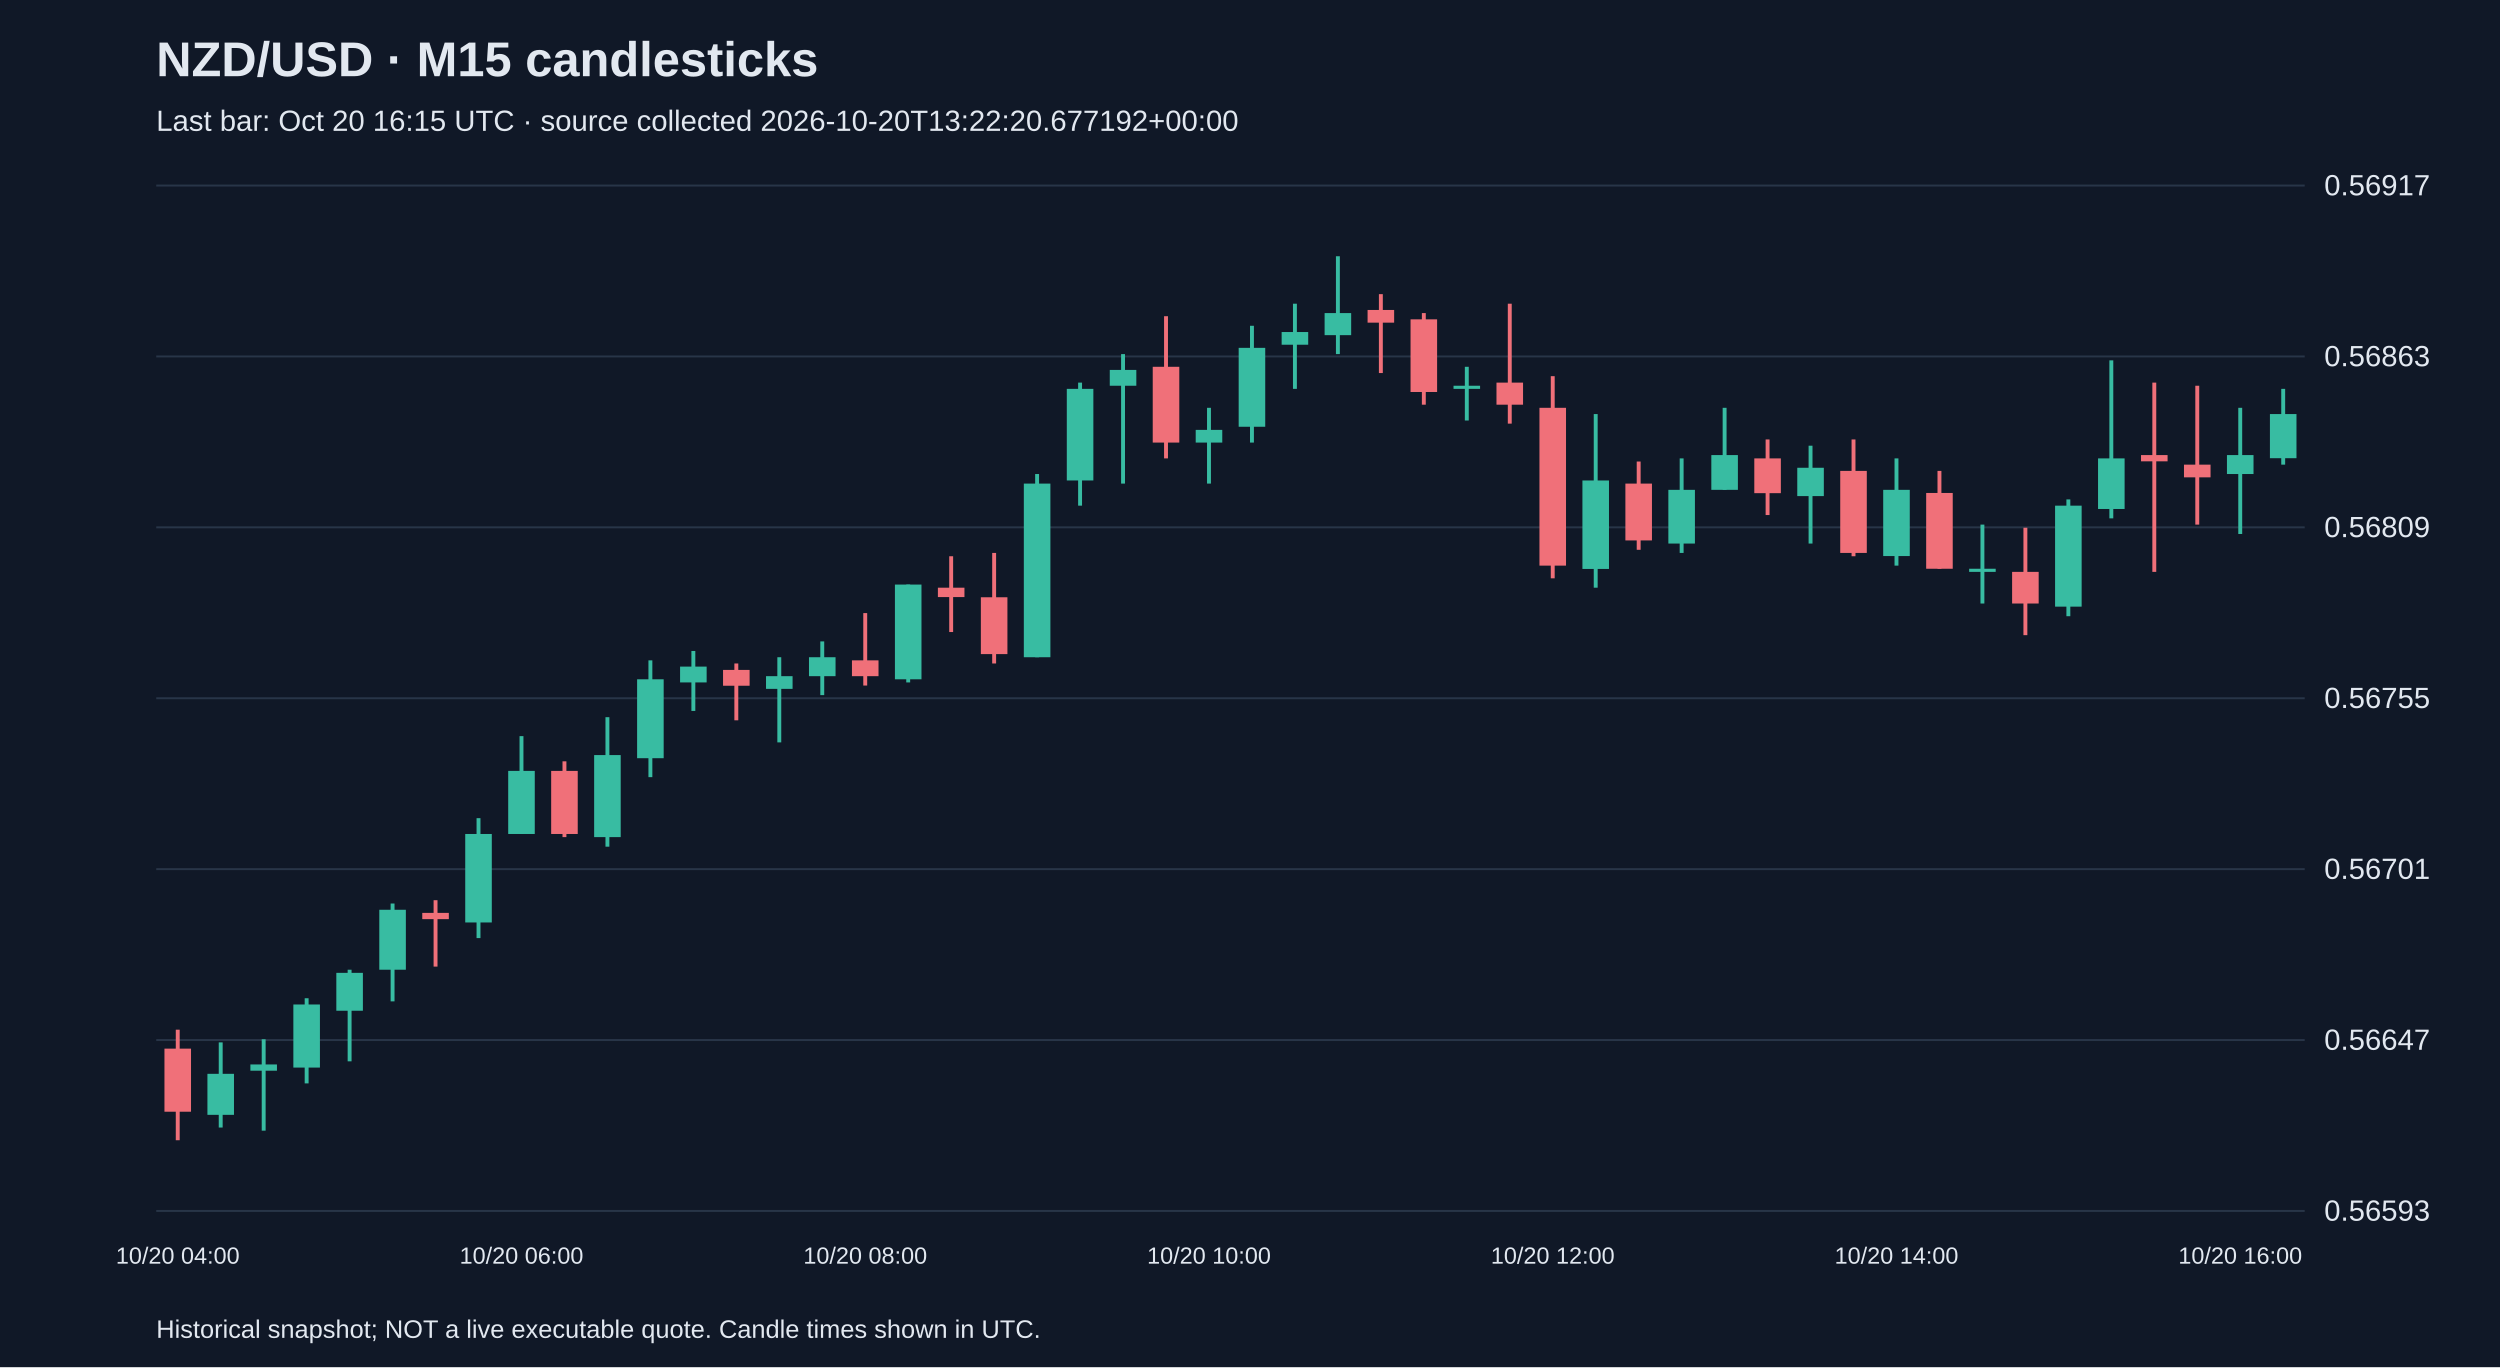
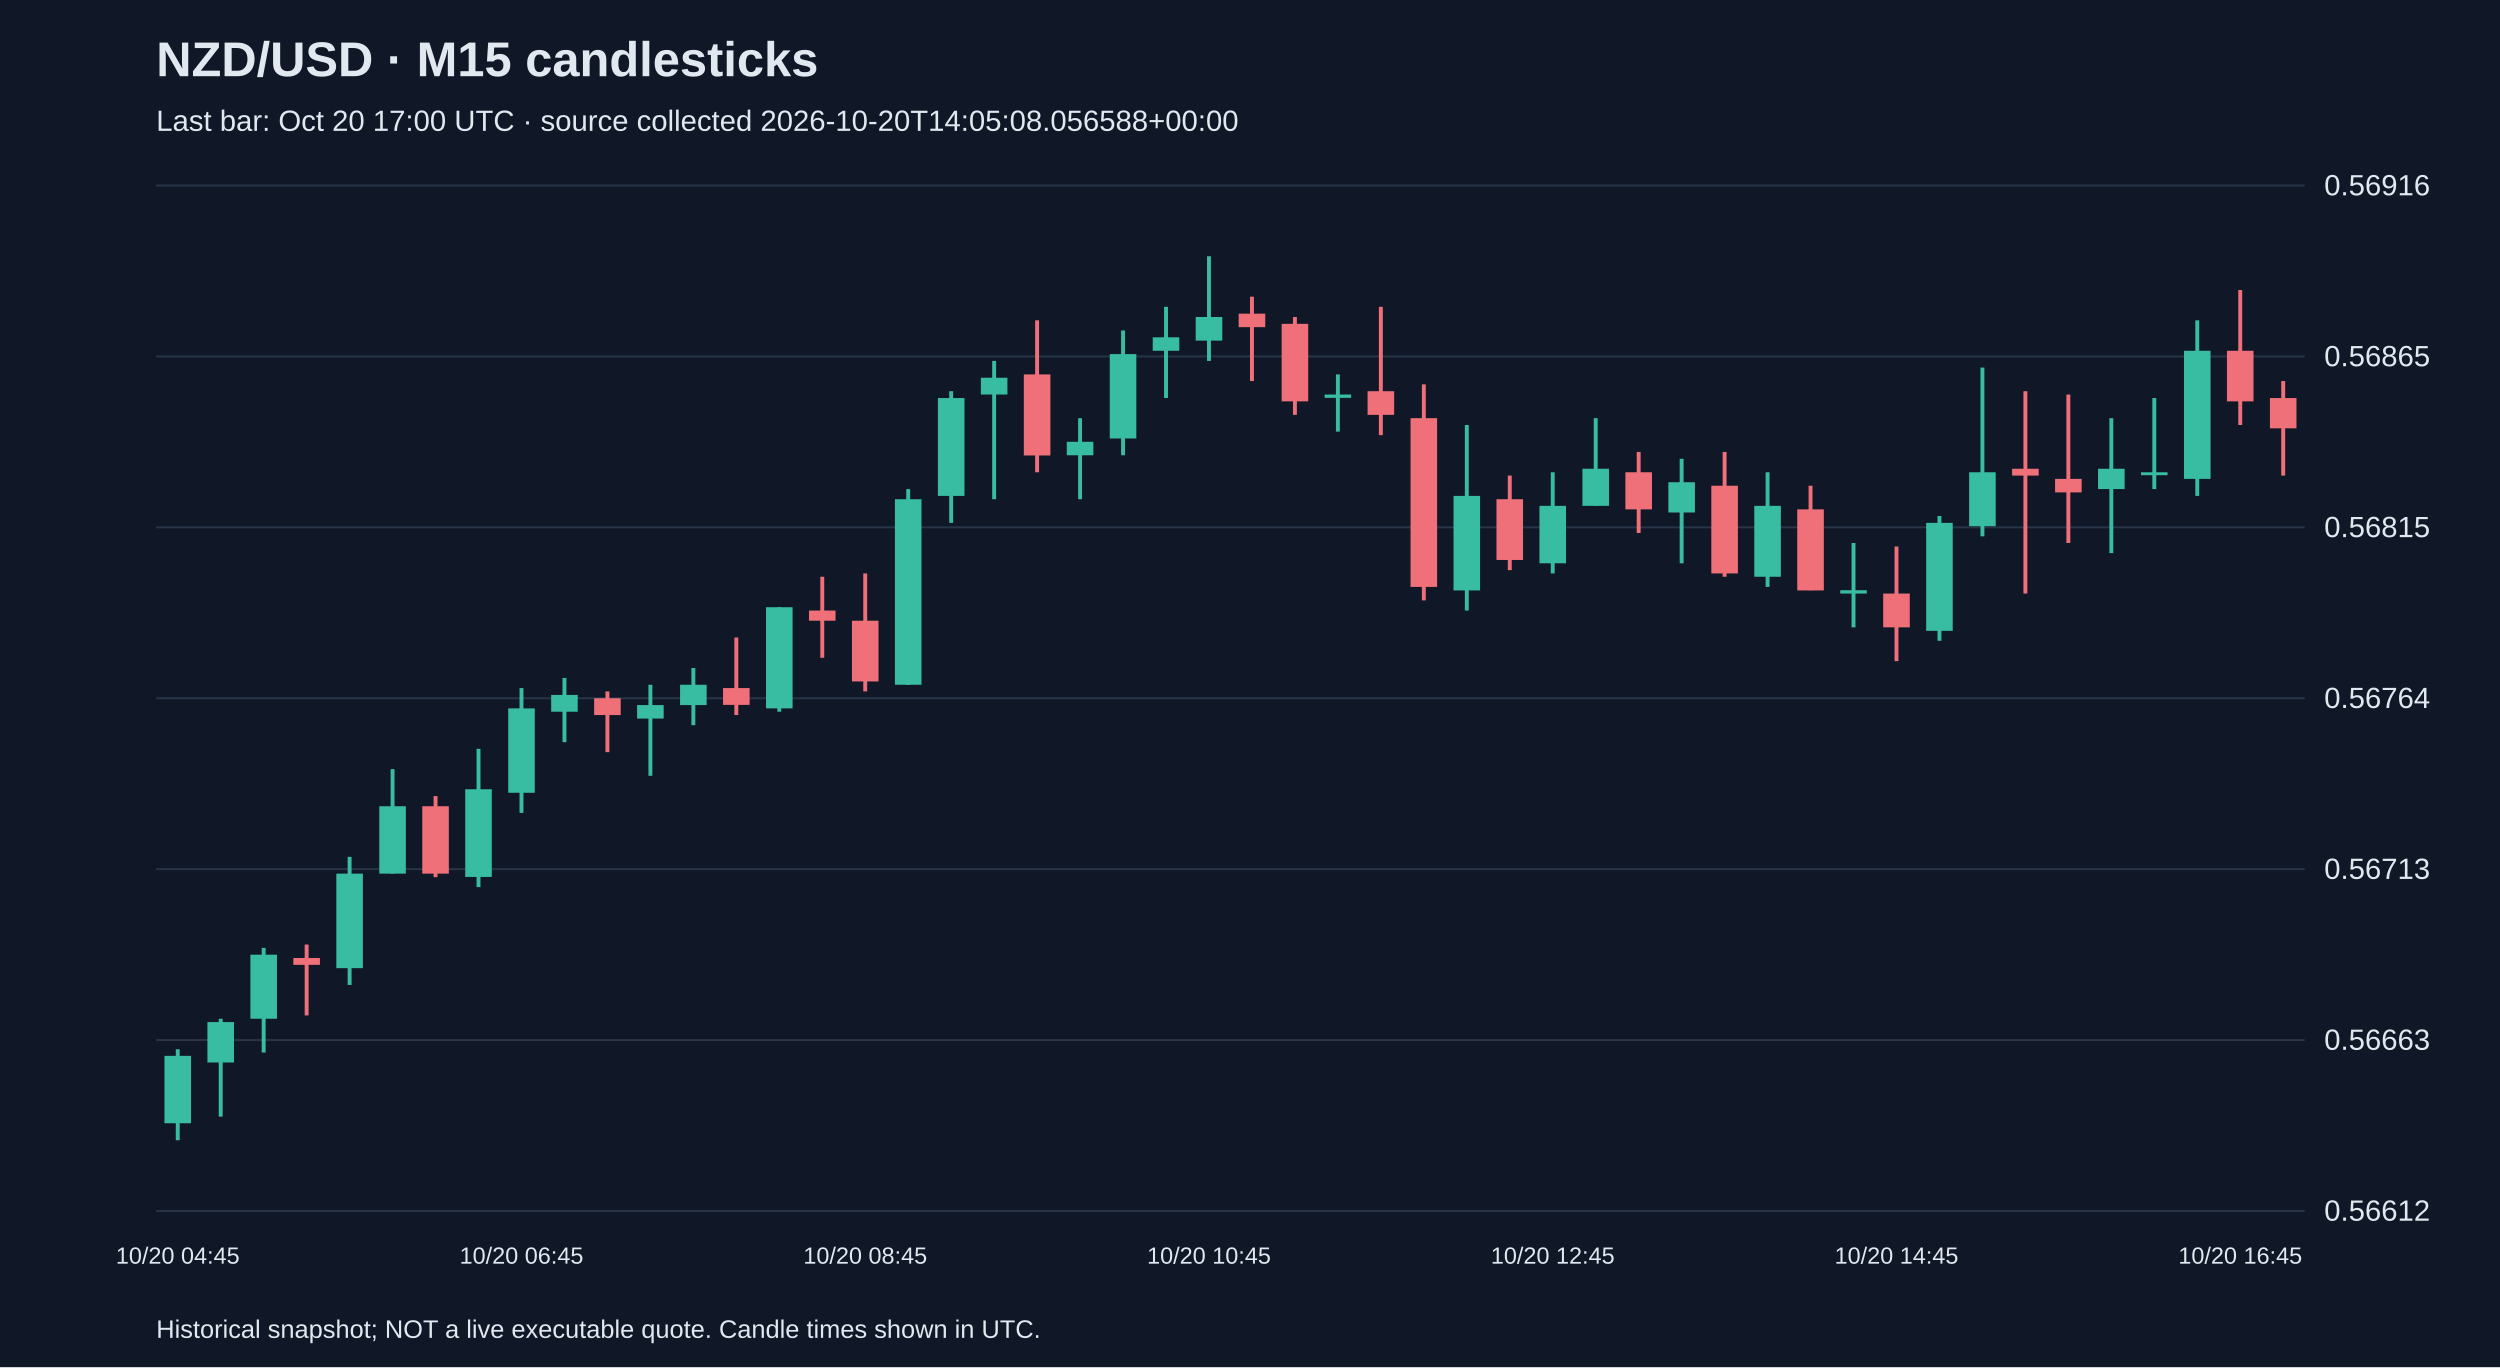
<svg xmlns="http://www.w3.org/2000/svg" viewBox="0 0 1280 700">
  <rect width="100%" height="100%" fill="#101827" />
  <style>text{font-family:Arial,sans-serif;fill:#e2e8f0}</style>
  <text x="80" y="39" font-size="25" font-weight="bold">NZD/USD · M15 candlesticks</text>
-   <text x="80" y="67" font-size="15" fill="#a6b1c5">Last bar: Oct 20 16:15 UTC · source collected 2026-10-20T13:22:20.677192+00:00</text>
+   <text x="80" y="67" font-size="15" fill="#a6b1c5">Last bar: Oct 20 17:00 UTC · source collected 2026-10-20T14:05:08.056588+00:00</text>
  <line x1="80" y1="620.0" x2="1180" y2="620.0" stroke="#283548" />
-   <text x="1190" y="625.0" font-size="15">0.56593</text>
+   <text x="1190" y="625.0" font-size="15">0.56612</text>
  <line x1="80" y1="532.5" x2="1180" y2="532.5" stroke="#283548" />
-   <text x="1190" y="537.5" font-size="15">0.56647</text>
+   <text x="1190" y="537.5" font-size="15">0.56663</text>
  <line x1="80" y1="445.0" x2="1180" y2="445.0" stroke="#283548" />
-   <text x="1190" y="450.0" font-size="15">0.56701</text>
+   <text x="1190" y="450.0" font-size="15">0.56713</text>
  <line x1="80" y1="357.5" x2="1180" y2="357.5" stroke="#283548" />
-   <text x="1190" y="362.5" font-size="15">0.56755</text>
+   <text x="1190" y="362.5" font-size="15">0.56764</text>
  <line x1="80" y1="270.0" x2="1180" y2="270.0" stroke="#283548" />
-   <text x="1190" y="275.0" font-size="15">0.56809</text>
+   <text x="1190" y="275.0" font-size="15">0.56815</text>
  <line x1="80" y1="182.5" x2="1180" y2="182.5" stroke="#283548" />
-   <text x="1190" y="187.5" font-size="15">0.56863</text>
+   <text x="1190" y="187.5" font-size="15">0.56865</text>
  <line x1="80" y1="95.0" x2="1180" y2="95.0" stroke="#283548" />
-   <text x="1190" y="100.0" font-size="15">0.56917</text>
-   <line x1="91.0" y1="527.2" x2="91.0" y2="583.8" stroke="#f07079" stroke-width="2" />
-   <rect x="84.2" y="536.9" width="13.6" height="32.3" fill="#f07079" />
-   <text x="91.0" y="647" text-anchor="middle" font-size="12">10/20 04:00</text>
-   <line x1="113.0" y1="533.7" x2="113.0" y2="577.3" stroke="#38bca2" stroke-width="2" />
-   <rect x="106.2" y="549.8" width="13.6" height="21.0" fill="#38bca2" />
-   <line x1="135.0" y1="532.1" x2="135.0" y2="578.9" stroke="#38bca2" stroke-width="2" />
-   <rect x="128.2" y="545.0" width="13.6" height="3.2" fill="#38bca2" />
-   <line x1="157.0" y1="511.1" x2="157.0" y2="554.7" stroke="#38bca2" stroke-width="2" />
-   <rect x="150.2" y="514.3" width="13.6" height="32.3" fill="#38bca2" />
-   <line x1="179.0" y1="496.5" x2="179.0" y2="543.4" stroke="#38bca2" stroke-width="2" />
-   <rect x="172.2" y="498.1" width="13.6" height="19.4" fill="#38bca2" />
-   <line x1="201.0" y1="462.6" x2="201.0" y2="512.7" stroke="#38bca2" stroke-width="2" />
-   <rect x="194.2" y="465.8" width="13.6" height="30.7" fill="#38bca2" />
-   <line x1="223.0" y1="460.9" x2="223.0" y2="494.9" stroke="#f07079" stroke-width="2" />
-   <rect x="216.2" y="467.4" width="13.6" height="3.2" fill="#f07079" />
-   <line x1="245.0" y1="418.9" x2="245.0" y2="480.3" stroke="#38bca2" stroke-width="2" />
-   <rect x="238.2" y="427.0" width="13.6" height="45.3" fill="#38bca2" />
-   <line x1="267.0" y1="376.9" x2="267.0" y2="427.0" stroke="#38bca2" stroke-width="2" />
-   <rect x="260.2" y="394.7" width="13.6" height="32.3" fill="#38bca2" />
-   <text x="267.0" y="647" text-anchor="middle" font-size="12">10/20 06:00</text>
-   <line x1="289.0" y1="389.8" x2="289.0" y2="428.6" stroke="#f07079" stroke-width="2" />
-   <rect x="282.2" y="394.7" width="13.6" height="32.3" fill="#f07079" />
-   <line x1="311.0" y1="367.2" x2="311.0" y2="433.5" stroke="#38bca2" stroke-width="2" />
-   <rect x="304.2" y="386.6" width="13.6" height="42.0" fill="#38bca2" />
-   <line x1="333.0" y1="338.1" x2="333.0" y2="397.9" stroke="#38bca2" stroke-width="2" />
-   <rect x="326.2" y="347.8" width="13.6" height="40.4" fill="#38bca2" />
-   <line x1="355.0" y1="333.3" x2="355.0" y2="364.0" stroke="#38bca2" stroke-width="2" />
-   <rect x="348.2" y="341.3" width="13.6" height="8.1" fill="#38bca2" />
-   <line x1="377.0" y1="339.7" x2="377.0" y2="368.8" stroke="#f07079" stroke-width="2" />
-   <rect x="370.2" y="343.0" width="13.6" height="8.1" fill="#f07079" />
-   <line x1="399.0" y1="336.5" x2="399.0" y2="380.1" stroke="#38bca2" stroke-width="2" />
-   <rect x="392.2" y="346.2" width="13.6" height="6.5" fill="#38bca2" />
-   <line x1="421.0" y1="328.4" x2="421.0" y2="355.9" stroke="#38bca2" stroke-width="2" />
-   <rect x="414.2" y="336.5" width="13.6" height="9.7" fill="#38bca2" />
-   <line x1="443.0" y1="313.9" x2="443.0" y2="351.0" stroke="#f07079" stroke-width="2" />
-   <rect x="436.2" y="338.1" width="13.6" height="8.1" fill="#f07079" />
-   <text x="443.0" y="647" text-anchor="middle" font-size="12">10/20 08:00</text>
-   <line x1="465.0" y1="299.3" x2="465.0" y2="349.4" stroke="#38bca2" stroke-width="2" />
-   <rect x="458.2" y="299.3" width="13.6" height="48.5" fill="#38bca2" />
-   <line x1="487.0" y1="284.8" x2="487.0" y2="323.6" stroke="#f07079" stroke-width="2" />
-   <rect x="480.2" y="300.9" width="13.6" height="4.8" fill="#f07079" />
-   <line x1="509.0" y1="283.1" x2="509.0" y2="339.7" stroke="#f07079" stroke-width="2" />
-   <rect x="502.2" y="305.8" width="13.6" height="29.1" fill="#f07079" />
-   <line x1="531.0" y1="242.7" x2="531.0" y2="336.5" stroke="#38bca2" stroke-width="2" />
-   <rect x="524.2" y="247.6" width="13.6" height="88.9" fill="#38bca2" />
-   <line x1="553.0" y1="195.9" x2="553.0" y2="258.9" stroke="#38bca2" stroke-width="2" />
-   <rect x="546.2" y="199.1" width="13.6" height="46.9" fill="#38bca2" />
-   <line x1="575.0" y1="181.3" x2="575.0" y2="247.6" stroke="#38bca2" stroke-width="2" />
-   <rect x="568.2" y="189.4" width="13.6" height="8.1" fill="#38bca2" />
-   <line x1="597.0" y1="161.9" x2="597.0" y2="234.7" stroke="#f07079" stroke-width="2" />
-   <rect x="590.2" y="187.8" width="13.6" height="38.8" fill="#f07079" />
-   <line x1="619.0" y1="208.8" x2="619.0" y2="247.6" stroke="#38bca2" stroke-width="2" />
-   <rect x="612.2" y="220.1" width="13.6" height="6.5" fill="#38bca2" />
-   <text x="619.0" y="647" text-anchor="middle" font-size="12">10/20 10:00</text>
-   <line x1="641.0" y1="166.8" x2="641.0" y2="226.6" stroke="#38bca2" stroke-width="2" />
-   <rect x="634.2" y="178.1" width="13.6" height="40.4" fill="#38bca2" />
-   <line x1="663.0" y1="155.5" x2="663.0" y2="199.1" stroke="#38bca2" stroke-width="2" />
-   <rect x="656.2" y="170.0" width="13.6" height="6.5" fill="#38bca2" />
-   <line x1="685.0" y1="131.2" x2="685.0" y2="181.3" stroke="#38bca2" stroke-width="2" />
-   <rect x="678.2" y="160.3" width="13.6" height="11.3" fill="#38bca2" />
-   <line x1="707.0" y1="150.6" x2="707.0" y2="191.0" stroke="#f07079" stroke-width="2" />
-   <rect x="700.2" y="158.7" width="13.6" height="6.5" fill="#f07079" />
-   <line x1="729.0" y1="160.3" x2="729.0" y2="207.2" stroke="#f07079" stroke-width="2" />
-   <rect x="722.2" y="163.5" width="13.6" height="37.2" fill="#f07079" />
-   <line x1="751.0" y1="187.8" x2="751.0" y2="215.3" stroke="#38bca2" stroke-width="2" />
-   <rect x="744.2" y="197.5" width="13.6" height="1.6" fill="#38bca2" />
-   <line x1="773.0" y1="155.5" x2="773.0" y2="216.9" stroke="#f07079" stroke-width="2" />
-   <rect x="766.2" y="195.9" width="13.6" height="11.3" fill="#f07079" />
-   <line x1="795.0" y1="192.6" x2="795.0" y2="296.1" stroke="#f07079" stroke-width="2" />
-   <rect x="788.2" y="208.8" width="13.6" height="80.8" fill="#f07079" />
-   <text x="795.0" y="647" text-anchor="middle" font-size="12">10/20 12:00</text>
-   <line x1="817.0" y1="212.0" x2="817.0" y2="300.9" stroke="#38bca2" stroke-width="2" />
-   <rect x="810.2" y="246.0" width="13.6" height="45.3" fill="#38bca2" />
-   <line x1="839.0" y1="236.3" x2="839.0" y2="281.5" stroke="#f07079" stroke-width="2" />
-   <rect x="832.2" y="247.6" width="13.6" height="29.1" fill="#f07079" />
-   <line x1="861.0" y1="234.7" x2="861.0" y2="283.1" stroke="#38bca2" stroke-width="2" />
-   <rect x="854.2" y="250.8" width="13.6" height="27.5" fill="#38bca2" />
-   <line x1="883.0" y1="208.8" x2="883.0" y2="250.8" stroke="#38bca2" stroke-width="2" />
-   <rect x="876.2" y="233.0" width="13.6" height="17.8" fill="#38bca2" />
-   <line x1="905.0" y1="225.0" x2="905.0" y2="263.7" stroke="#f07079" stroke-width="2" />
-   <rect x="898.2" y="234.7" width="13.6" height="17.8" fill="#f07079" />
-   <line x1="927.0" y1="228.2" x2="927.0" y2="278.3" stroke="#38bca2" stroke-width="2" />
-   <rect x="920.2" y="239.5" width="13.6" height="14.5" fill="#38bca2" />
-   <line x1="949.0" y1="225.0" x2="949.0" y2="284.8" stroke="#f07079" stroke-width="2" />
-   <rect x="942.2" y="241.1" width="13.6" height="42.0" fill="#f07079" />
-   <line x1="971.0" y1="234.7" x2="971.0" y2="289.6" stroke="#38bca2" stroke-width="2" />
-   <rect x="964.2" y="250.8" width="13.6" height="33.9" fill="#38bca2" />
-   <text x="971.0" y="647" text-anchor="middle" font-size="12">10/20 14:00</text>
-   <line x1="993.0" y1="241.1" x2="993.0" y2="291.2" stroke="#f07079" stroke-width="2" />
-   <rect x="986.2" y="252.4" width="13.6" height="38.8" fill="#f07079" />
-   <line x1="1015.0" y1="268.6" x2="1015.0" y2="309.0" stroke="#38bca2" stroke-width="2" />
-   <rect x="1008.2" y="291.2" width="13.6" height="1.6" fill="#38bca2" />
-   <line x1="1037.0" y1="270.2" x2="1037.0" y2="325.2" stroke="#f07079" stroke-width="2" />
-   <rect x="1030.2" y="292.8" width="13.6" height="16.2" fill="#f07079" />
-   <line x1="1059.0" y1="255.7" x2="1059.0" y2="315.5" stroke="#38bca2" stroke-width="2" />
-   <rect x="1052.2" y="258.9" width="13.6" height="51.7" fill="#38bca2" />
-   <line x1="1081.0" y1="184.5" x2="1081.0" y2="265.4" stroke="#38bca2" stroke-width="2" />
-   <rect x="1074.2" y="234.7" width="13.6" height="25.9" fill="#38bca2" />
-   <line x1="1103.0" y1="195.9" x2="1103.0" y2="292.8" stroke="#f07079" stroke-width="2" />
-   <rect x="1096.2" y="233.0" width="13.6" height="3.2" fill="#f07079" />
-   <line x1="1125.0" y1="197.5" x2="1125.0" y2="268.6" stroke="#f07079" stroke-width="2" />
-   <rect x="1118.2" y="237.9" width="13.6" height="6.5" fill="#f07079" />
-   <line x1="1147.0" y1="208.8" x2="1147.0" y2="273.4" stroke="#38bca2" stroke-width="2" />
-   <rect x="1140.2" y="233.0" width="13.6" height="9.7" fill="#38bca2" />
-   <text x="1147.0" y="647" text-anchor="middle" font-size="12">10/20 16:00</text>
-   <line x1="1169.0" y1="199.1" x2="1169.0" y2="237.9" stroke="#38bca2" stroke-width="2" />
-   <rect x="1162.2" y="212.0" width="13.6" height="22.6" fill="#38bca2" />
+   <text x="1190" y="100.0" font-size="15">0.56916</text>
+   <line x1="91.0" y1="537.2" x2="91.0" y2="583.8" stroke="#38bca2" stroke-width="2" />
+   <rect x="84.2" y="540.6" width="13.6" height="34.5" fill="#38bca2" />
+   <text x="91.0" y="647" text-anchor="middle" font-size="12">10/20 04:45</text>
+   <line x1="113.0" y1="521.6" x2="113.0" y2="571.7" stroke="#38bca2" stroke-width="2" />
+   <rect x="106.2" y="523.3" width="13.6" height="20.7" fill="#38bca2" />
+   <line x1="135.0" y1="485.3" x2="135.0" y2="538.9" stroke="#38bca2" stroke-width="2" />
+   <rect x="128.2" y="488.8" width="13.6" height="32.8" fill="#38bca2" />
+   <line x1="157.0" y1="483.6" x2="157.0" y2="519.9" stroke="#f07079" stroke-width="2" />
+   <rect x="150.2" y="490.5" width="13.6" height="3.5" fill="#f07079" />
+   <line x1="179.0" y1="438.7" x2="179.0" y2="504.3" stroke="#38bca2" stroke-width="2" />
+   <rect x="172.2" y="447.3" width="13.6" height="48.4" fill="#38bca2" />
+   <line x1="201.0" y1="393.8" x2="201.0" y2="447.3" stroke="#38bca2" stroke-width="2" />
+   <rect x="194.2" y="412.8" width="13.6" height="34.5" fill="#38bca2" />
+   <line x1="223.0" y1="407.6" x2="223.0" y2="449.1" stroke="#f07079" stroke-width="2" />
+   <rect x="216.2" y="412.8" width="13.6" height="34.5" fill="#f07079" />
+   <line x1="245.0" y1="383.4" x2="245.0" y2="454.2" stroke="#38bca2" stroke-width="2" />
+   <rect x="238.2" y="404.1" width="13.6" height="44.9" fill="#38bca2" />
+   <line x1="267.0" y1="352.3" x2="267.0" y2="416.2" stroke="#38bca2" stroke-width="2" />
+   <rect x="260.2" y="362.7" width="13.6" height="43.2" fill="#38bca2" />
+   <text x="267.0" y="647" text-anchor="middle" font-size="12">10/20 06:45</text>
+   <line x1="289.0" y1="347.1" x2="289.0" y2="380.0" stroke="#38bca2" stroke-width="2" />
+   <rect x="282.2" y="355.8" width="13.6" height="8.6" fill="#38bca2" />
+   <line x1="311.0" y1="354.0" x2="311.0" y2="385.1" stroke="#f07079" stroke-width="2" />
+   <rect x="304.2" y="357.5" width="13.6" height="8.6" fill="#f07079" />
+   <line x1="333.0" y1="350.6" x2="333.0" y2="397.2" stroke="#38bca2" stroke-width="2" />
+   <rect x="326.2" y="361.0" width="13.6" height="6.9" fill="#38bca2" />
+   <line x1="355.0" y1="342.0" x2="355.0" y2="371.3" stroke="#38bca2" stroke-width="2" />
+   <rect x="348.2" y="350.6" width="13.6" height="10.4" fill="#38bca2" />
+   <line x1="377.0" y1="326.4" x2="377.0" y2="366.1" stroke="#f07079" stroke-width="2" />
+   <rect x="370.2" y="352.3" width="13.6" height="8.6" fill="#f07079" />
+   <line x1="399.0" y1="310.9" x2="399.0" y2="364.4" stroke="#38bca2" stroke-width="2" />
+   <rect x="392.2" y="310.9" width="13.6" height="51.8" fill="#38bca2" />
+   <line x1="421.0" y1="295.3" x2="421.0" y2="336.8" stroke="#f07079" stroke-width="2" />
+   <rect x="414.2" y="312.6" width="13.6" height="5.2" fill="#f07079" />
+   <line x1="443.0" y1="293.6" x2="443.0" y2="354.0" stroke="#f07079" stroke-width="2" />
+   <rect x="436.2" y="317.8" width="13.6" height="31.1" fill="#f07079" />
+   <text x="443.0" y="647" text-anchor="middle" font-size="12">10/20 08:45</text>
+   <line x1="465.0" y1="250.4" x2="465.0" y2="350.6" stroke="#38bca2" stroke-width="2" />
+   <rect x="458.2" y="255.6" width="13.6" height="95.0" fill="#38bca2" />
+   <line x1="487.0" y1="200.3" x2="487.0" y2="267.7" stroke="#38bca2" stroke-width="2" />
+   <rect x="480.2" y="203.8" width="13.6" height="50.1" fill="#38bca2" />
+   <line x1="509.0" y1="184.8" x2="509.0" y2="255.6" stroke="#38bca2" stroke-width="2" />
+   <rect x="502.2" y="193.4" width="13.6" height="8.6" fill="#38bca2" />
+   <line x1="531.0" y1="164.0" x2="531.0" y2="241.8" stroke="#f07079" stroke-width="2" />
+   <rect x="524.2" y="191.7" width="13.6" height="41.5" fill="#f07079" />
+   <line x1="553.0" y1="214.1" x2="553.0" y2="255.6" stroke="#38bca2" stroke-width="2" />
+   <rect x="546.2" y="226.2" width="13.6" height="6.9" fill="#38bca2" />
+   <line x1="575.0" y1="169.2" x2="575.0" y2="233.1" stroke="#38bca2" stroke-width="2" />
+   <rect x="568.2" y="181.3" width="13.6" height="43.2" fill="#38bca2" />
+   <line x1="597.0" y1="157.1" x2="597.0" y2="203.8" stroke="#38bca2" stroke-width="2" />
+   <rect x="590.2" y="172.7" width="13.6" height="6.9" fill="#38bca2" />
+   <line x1="619.0" y1="131.2" x2="619.0" y2="184.8" stroke="#38bca2" stroke-width="2" />
+   <rect x="612.2" y="162.3" width="13.6" height="12.1" fill="#38bca2" />
+   <text x="619.0" y="647" text-anchor="middle" font-size="12">10/20 10:45</text>
+   <line x1="641.0" y1="151.9" x2="641.0" y2="195.1" stroke="#f07079" stroke-width="2" />
+   <rect x="634.2" y="160.6" width="13.6" height="6.9" fill="#f07079" />
+   <line x1="663.0" y1="162.3" x2="663.0" y2="212.4" stroke="#f07079" stroke-width="2" />
+   <rect x="656.2" y="165.8" width="13.6" height="39.7" fill="#f07079" />
+   <line x1="685.0" y1="191.7" x2="685.0" y2="221.0" stroke="#38bca2" stroke-width="2" />
+   <rect x="678.2" y="202.0" width="13.6" height="1.7" fill="#38bca2" />
+   <line x1="707.0" y1="157.1" x2="707.0" y2="222.8" stroke="#f07079" stroke-width="2" />
+   <rect x="700.2" y="200.3" width="13.6" height="12.1" fill="#f07079" />
+   <line x1="729.0" y1="196.8" x2="729.0" y2="307.4" stroke="#f07079" stroke-width="2" />
+   <rect x="722.2" y="214.1" width="13.6" height="86.4" fill="#f07079" />
+   <line x1="751.0" y1="217.6" x2="751.0" y2="312.6" stroke="#38bca2" stroke-width="2" />
+   <rect x="744.2" y="253.9" width="13.6" height="48.4" fill="#38bca2" />
+   <line x1="773.0" y1="243.5" x2="773.0" y2="291.9" stroke="#f07079" stroke-width="2" />
+   <rect x="766.2" y="255.6" width="13.6" height="31.1" fill="#f07079" />
+   <line x1="795.0" y1="241.8" x2="795.0" y2="293.6" stroke="#38bca2" stroke-width="2" />
+   <rect x="788.2" y="259.0" width="13.6" height="29.4" fill="#38bca2" />
+   <text x="795.0" y="647" text-anchor="middle" font-size="12">10/20 12:45</text>
+   <line x1="817.0" y1="214.1" x2="817.0" y2="259.0" stroke="#38bca2" stroke-width="2" />
+   <rect x="810.2" y="240.0" width="13.6" height="19.0" fill="#38bca2" />
+   <line x1="839.0" y1="231.4" x2="839.0" y2="272.9" stroke="#f07079" stroke-width="2" />
+   <rect x="832.2" y="241.8" width="13.6" height="19.0" fill="#f07079" />
+   <line x1="861.0" y1="234.9" x2="861.0" y2="288.4" stroke="#38bca2" stroke-width="2" />
+   <rect x="854.2" y="246.9" width="13.6" height="15.5" fill="#38bca2" />
+   <line x1="883.0" y1="231.4" x2="883.0" y2="295.3" stroke="#f07079" stroke-width="2" />
+   <rect x="876.2" y="248.7" width="13.6" height="44.9" fill="#f07079" />
+   <line x1="905.0" y1="241.8" x2="905.0" y2="300.5" stroke="#38bca2" stroke-width="2" />
+   <rect x="898.2" y="259.0" width="13.6" height="36.3" fill="#38bca2" />
+   <line x1="927.0" y1="248.7" x2="927.0" y2="302.2" stroke="#f07079" stroke-width="2" />
+   <rect x="920.2" y="260.8" width="13.6" height="41.5" fill="#f07079" />
+   <line x1="949.0" y1="278.0" x2="949.0" y2="321.2" stroke="#38bca2" stroke-width="2" />
+   <rect x="942.2" y="302.2" width="13.6" height="1.7" fill="#38bca2" />
+   <line x1="971.0" y1="279.8" x2="971.0" y2="338.5" stroke="#f07079" stroke-width="2" />
+   <rect x="964.2" y="303.9" width="13.6" height="17.3" fill="#f07079" />
+   <text x="971.0" y="647" text-anchor="middle" font-size="12">10/20 14:45</text>
+   <line x1="993.0" y1="264.2" x2="993.0" y2="328.1" stroke="#38bca2" stroke-width="2" />
+   <rect x="986.2" y="267.7" width="13.6" height="55.3" fill="#38bca2" />
+   <line x1="1015.0" y1="188.2" x2="1015.0" y2="274.6" stroke="#38bca2" stroke-width="2" />
+   <rect x="1008.2" y="241.8" width="13.6" height="27.6" fill="#38bca2" />
+   <line x1="1037.0" y1="200.3" x2="1037.0" y2="303.9" stroke="#f07079" stroke-width="2" />
+   <rect x="1030.2" y="240.0" width="13.6" height="3.5" fill="#f07079" />
+   <line x1="1059.0" y1="202.0" x2="1059.0" y2="278.0" stroke="#f07079" stroke-width="2" />
+   <rect x="1052.2" y="245.2" width="13.6" height="6.9" fill="#f07079" />
+   <line x1="1081.0" y1="214.1" x2="1081.0" y2="283.2" stroke="#38bca2" stroke-width="2" />
+   <rect x="1074.2" y="240.0" width="13.6" height="10.4" fill="#38bca2" />
+   <line x1="1103.0" y1="203.8" x2="1103.0" y2="250.4" stroke="#38bca2" stroke-width="2" />
+   <rect x="1096.2" y="241.8" width="13.6" height="1.5" fill="#38bca2" />
+   <line x1="1125.0" y1="164.0" x2="1125.0" y2="253.9" stroke="#38bca2" stroke-width="2" />
+   <rect x="1118.2" y="179.6" width="13.6" height="65.6" fill="#38bca2" />
+   <line x1="1147.0" y1="148.5" x2="1147.0" y2="217.6" stroke="#f07079" stroke-width="2" />
+   <rect x="1140.2" y="179.6" width="13.6" height="25.9" fill="#f07079" />
+   <text x="1147.0" y="647" text-anchor="middle" font-size="12">10/20 16:45</text>
+   <line x1="1169.0" y1="195.1" x2="1169.0" y2="243.5" stroke="#f07079" stroke-width="2" />
+   <rect x="1162.2" y="203.8" width="13.6" height="15.5" fill="#f07079" />
  <text x="80" y="685" font-size="13">Historical snapshot; NOT a live executable quote. Candle times shown in UTC.</text>
</svg>
